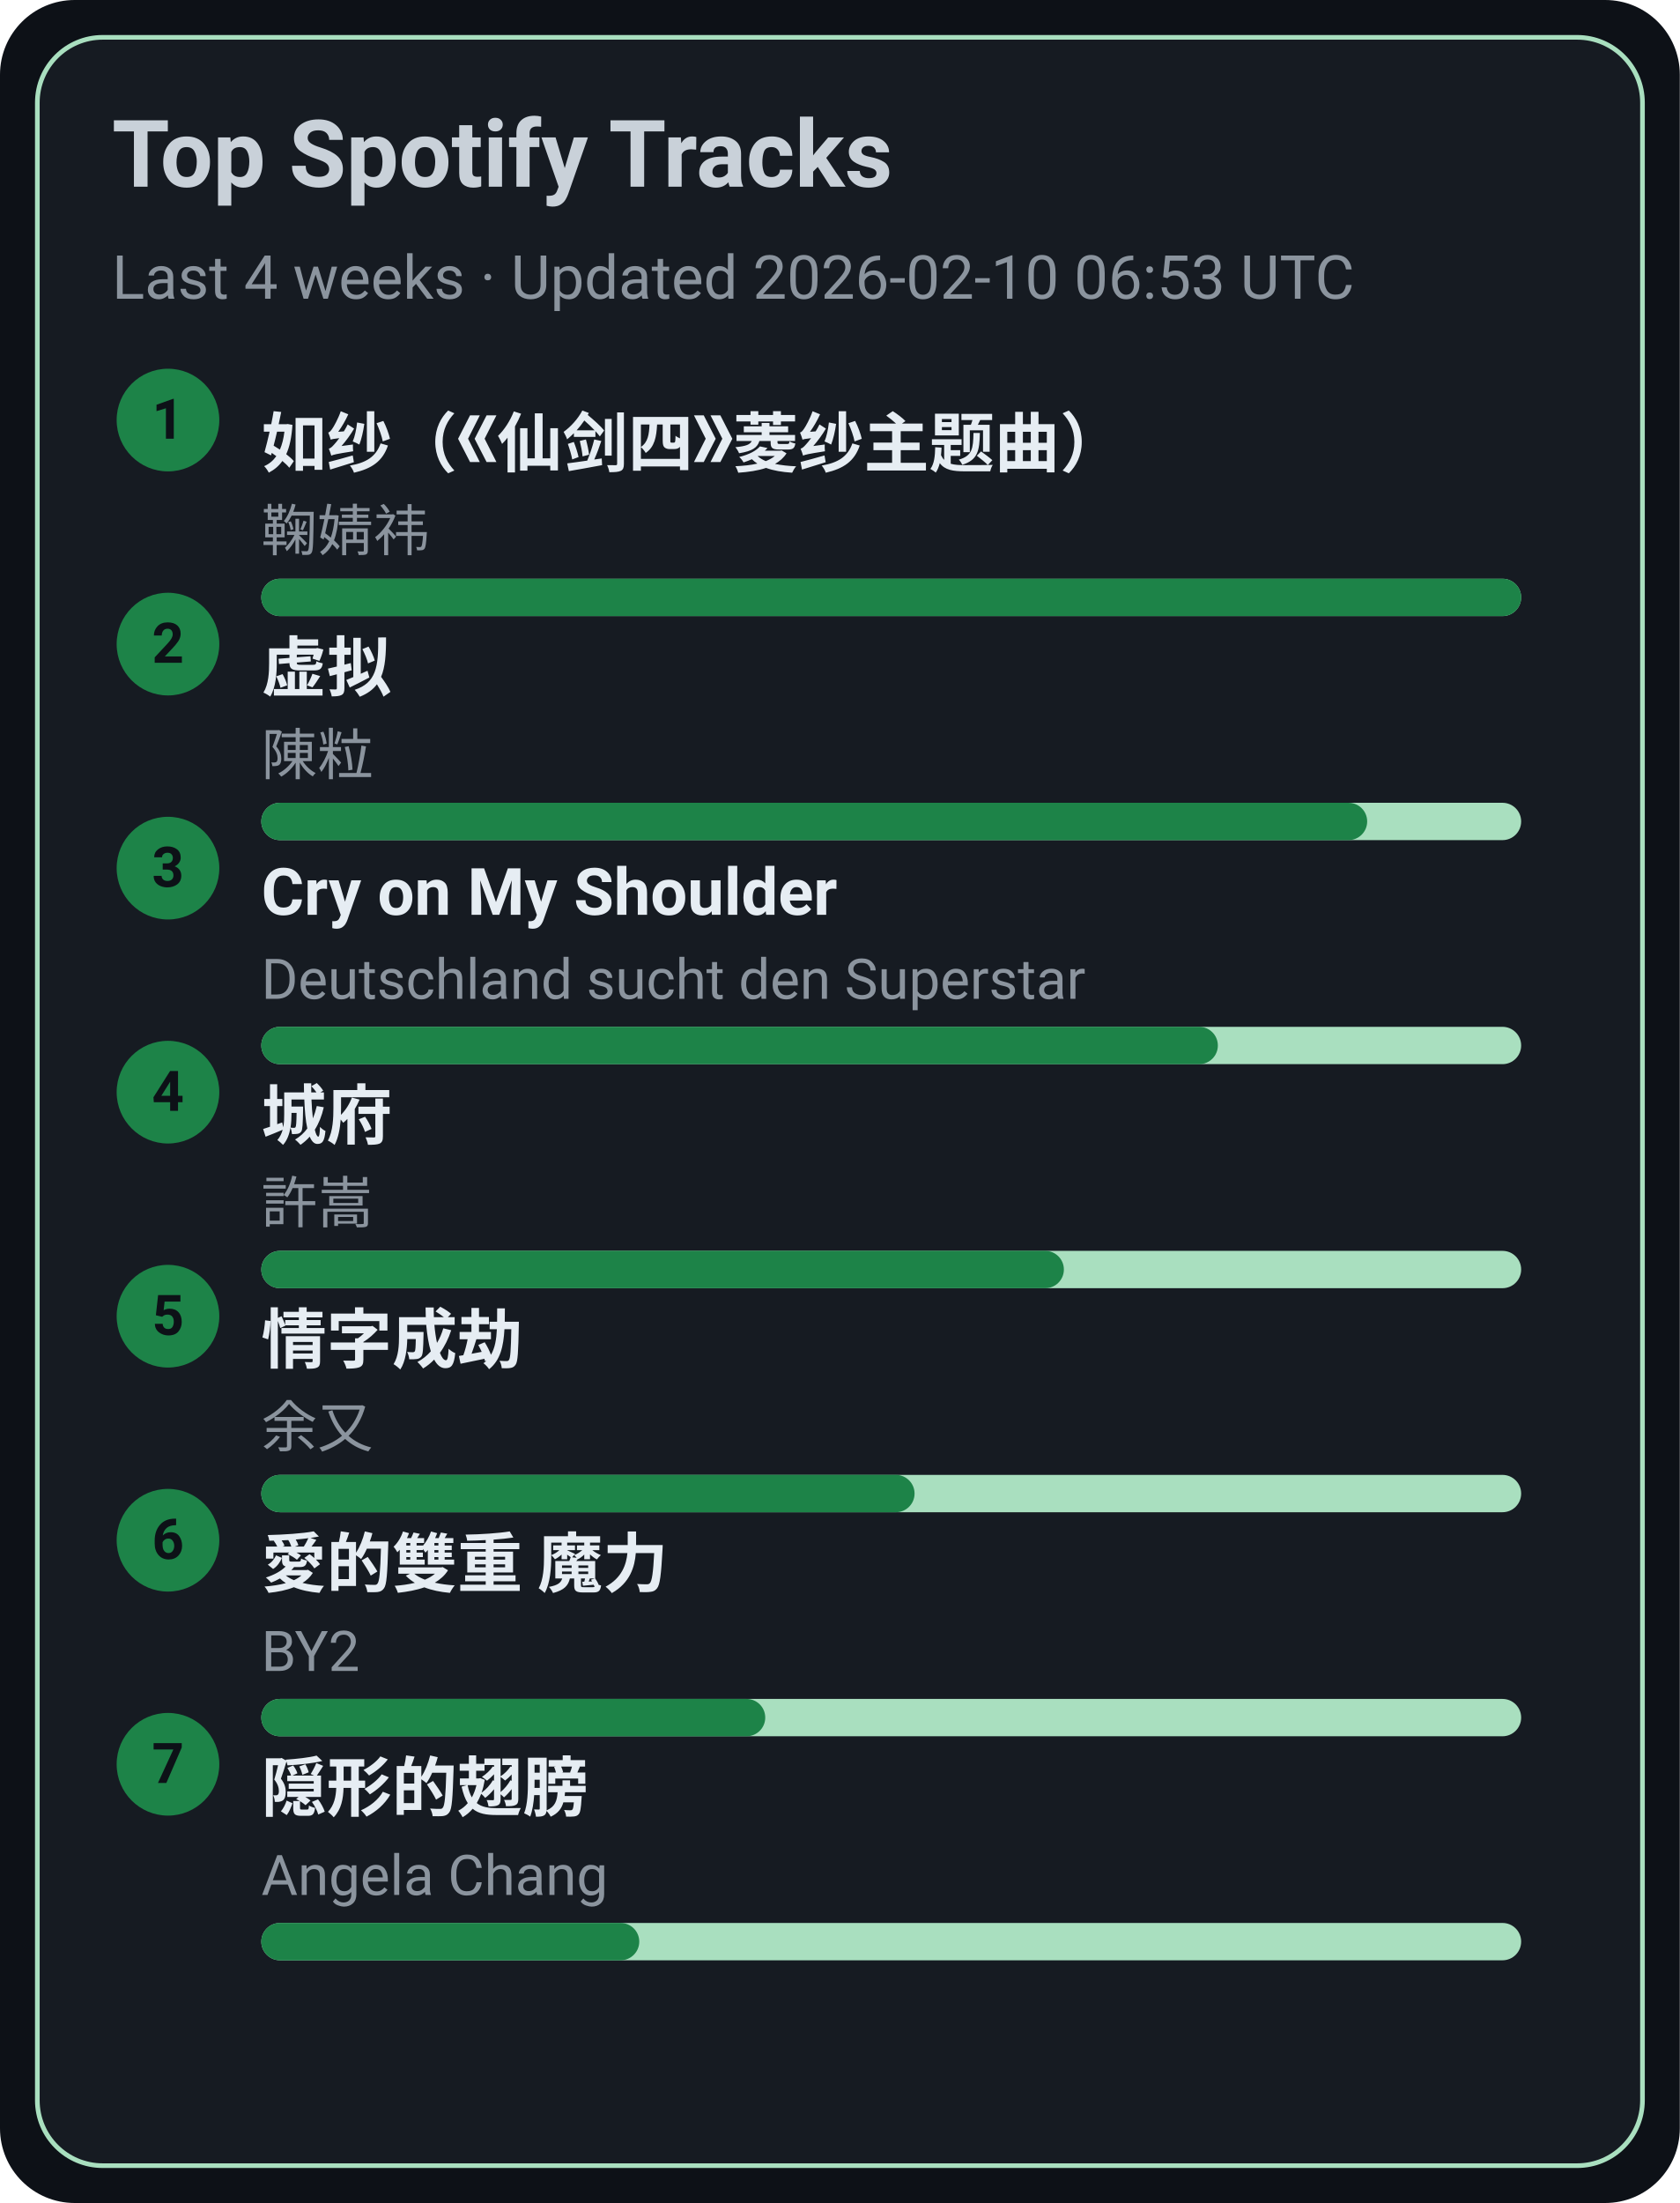
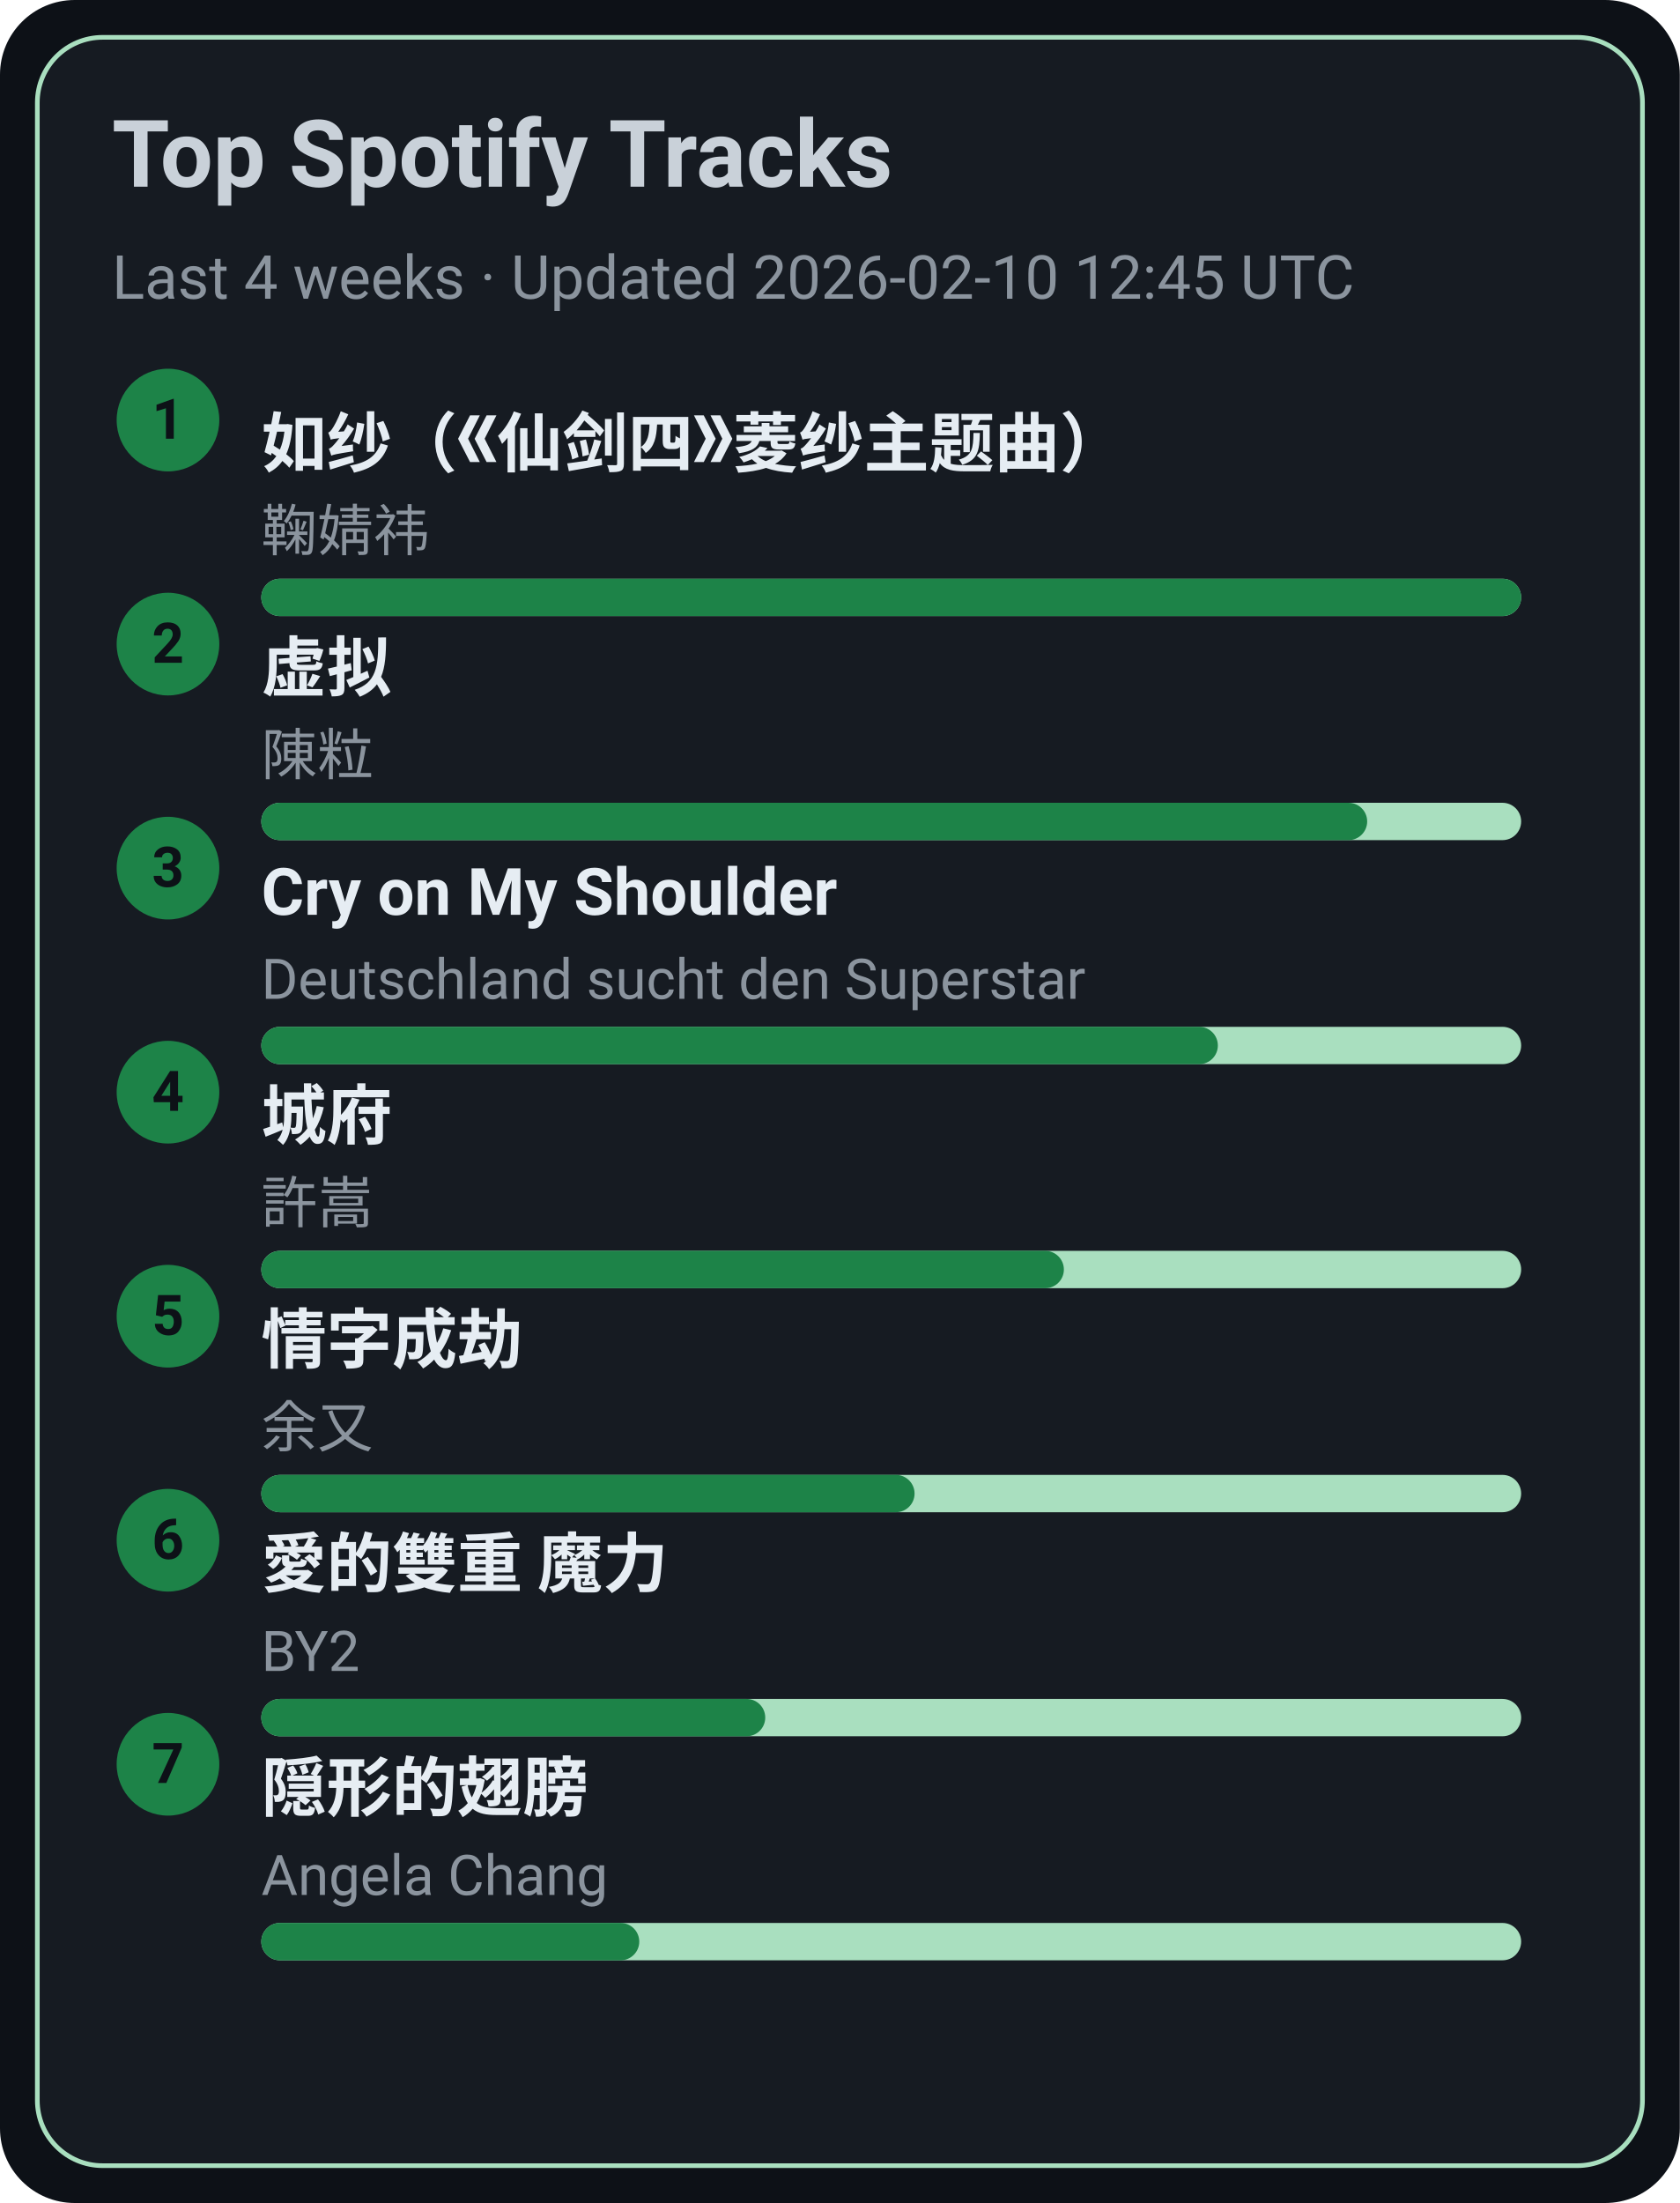
<svg xmlns="http://www.w3.org/2000/svg" width="360" height="472" viewBox="0 0 360 472">
  <style>text{font-family:-apple-system,BlinkMacSystemFont,Segoe UI,Roboto,Ubuntu,Helvetica Neue,Arial,Noto Sans,sans-serif}</style>
  <rect width="360" height="472" rx="16" fill="#0d1117" />
  <rect x="8" y="8" width="344" height="456" rx="14" fill="#161b22" stroke="#A9DFBF" />
  <text x="24" y="40" font-size="20" fill="#c9d1d9" font-weight="600">Top Spotify Tracks</text>
-   <text x="24" y="64" font-size="13" fill="#8b949e">Last 4 weeks · Updated 2026-02-10 06:53 UTC</text>
+   <text x="24" y="64" font-size="13" fill="#8b949e">Last 4 weeks · Updated 2026-02-10 12:45 UTC</text>
  <circle cx="36" cy="90" r="11" fill="#1D8348" />
  <text x="36" y="94" text-anchor="middle" font-size="12" fill="#0d1117" font-weight="700">1</text>
  <a href="https://open.spotify.com/track/69FUNgvEVkNbHq43lgvdme" target="_blank" rel="noopener noreferrer">
    <text x="56" y="100" font-size="14" fill="#e6edf3" font-weight="600">如纱（《仙剑四》菱纱主题曲）</text>
  </a>
  <text x="56" y="118" font-size="12" fill="#8b949e">鞠婧祎</text>
  <rect x="56" y="124" width="270" height="8" rx="4" fill="#A9DFBF" />
  <rect x="56" y="124" width="270" height="8" rx="4" fill="#1D8348" />
  <circle cx="36" cy="138" r="11" fill="#1D8348" />
  <text x="36" y="142" text-anchor="middle" font-size="12" fill="#0d1117" font-weight="700">2</text>
  <a href="https://open.spotify.com/track/5l9sg05BhpfsdLfRvjGsAf" target="_blank" rel="noopener noreferrer">
    <text x="56" y="148" font-size="14" fill="#e6edf3" font-weight="600">虚拟</text>
  </a>
  <text x="56" y="166" font-size="12" fill="#8b949e">陳粒</text>
  <rect x="56" y="172" width="270" height="8" rx="4" fill="#A9DFBF" />
  <rect x="56" y="172" width="237" height="8" rx="4" fill="#1D8348" />
  <circle cx="36" cy="186" r="11" fill="#1D8348" />
  <text x="36" y="190" text-anchor="middle" font-size="12" fill="#0d1117" font-weight="700">3</text>
  <a href="https://open.spotify.com/track/6usmG2MoD0C0Lc2pNgCVWV" target="_blank" rel="noopener noreferrer">
    <text x="56" y="196" font-size="14" fill="#e6edf3" font-weight="600">Cry on My Shoulder</text>
  </a>
  <text x="56" y="214" font-size="12" fill="#8b949e">Deutschland sucht den Superstar</text>
  <rect x="56" y="220" width="270" height="8" rx="4" fill="#A9DFBF" />
  <rect x="56" y="220" width="205" height="8" rx="4" fill="#1D8348" />
  <circle cx="36" cy="234" r="11" fill="#1D8348" />
  <text x="36" y="238" text-anchor="middle" font-size="12" fill="#0d1117" font-weight="700">4</text>
  <a href="https://open.spotify.com/track/4AmlSf7hye0QVpnHCcEoEw" target="_blank" rel="noopener noreferrer">
    <text x="56" y="244" font-size="14" fill="#e6edf3" font-weight="600">城府</text>
  </a>
  <text x="56" y="262" font-size="12" fill="#8b949e">許嵩</text>
  <rect x="56" y="268" width="270" height="8" rx="4" fill="#A9DFBF" />
  <rect x="56" y="268" width="172" height="8" rx="4" fill="#1D8348" />
  <circle cx="36" cy="282" r="11" fill="#1D8348" />
  <text x="36" y="286" text-anchor="middle" font-size="12" fill="#0d1117" font-weight="700">5</text>
  <a href="https://open.spotify.com/track/6PLof7Z5mvbp9im83J4m3m" target="_blank" rel="noopener noreferrer">
    <text x="56" y="292" font-size="14" fill="#e6edf3" font-weight="600">情字成劫</text>
  </a>
  <text x="56" y="310" font-size="12" fill="#8b949e">余又</text>
  <rect x="56" y="316" width="270" height="8" rx="4" fill="#A9DFBF" />
  <rect x="56" y="316" width="140" height="8" rx="4" fill="#1D8348" />
  <circle cx="36" cy="330" r="11" fill="#1D8348" />
  <text x="36" y="334" text-anchor="middle" font-size="12" fill="#0d1117" font-weight="700">6</text>
  <a href="https://open.spotify.com/track/0yYmS4k3R0TTdDhvOBxRVp" target="_blank" rel="noopener noreferrer">
    <text x="56" y="340" font-size="14" fill="#e6edf3" font-weight="600">愛的雙重 魔力</text>
  </a>
  <text x="56" y="358" font-size="12" fill="#8b949e">BY2</text>
  <rect x="56" y="364" width="270" height="8" rx="4" fill="#A9DFBF" />
  <rect x="56" y="364" width="108" height="8" rx="4" fill="#1D8348" />
  <circle cx="36" cy="378" r="11" fill="#1D8348" />
  <text x="36" y="382" text-anchor="middle" font-size="12" fill="#0d1117" font-weight="700">7</text>
  <a href="https://open.spotify.com/track/6Tv5ukQ3xK8WHxJgWMM6vM" target="_blank" rel="noopener noreferrer">
    <text x="56" y="388" font-size="14" fill="#e6edf3" font-weight="600">隠形的翅膀</text>
  </a>
  <text x="56" y="406" font-size="12" fill="#8b949e">Angela Chang</text>
  <rect x="56" y="412" width="270" height="8" rx="4" fill="#A9DFBF" />
  <rect x="56" y="412" width="81" height="8" rx="4" fill="#1D8348" />
</svg>
